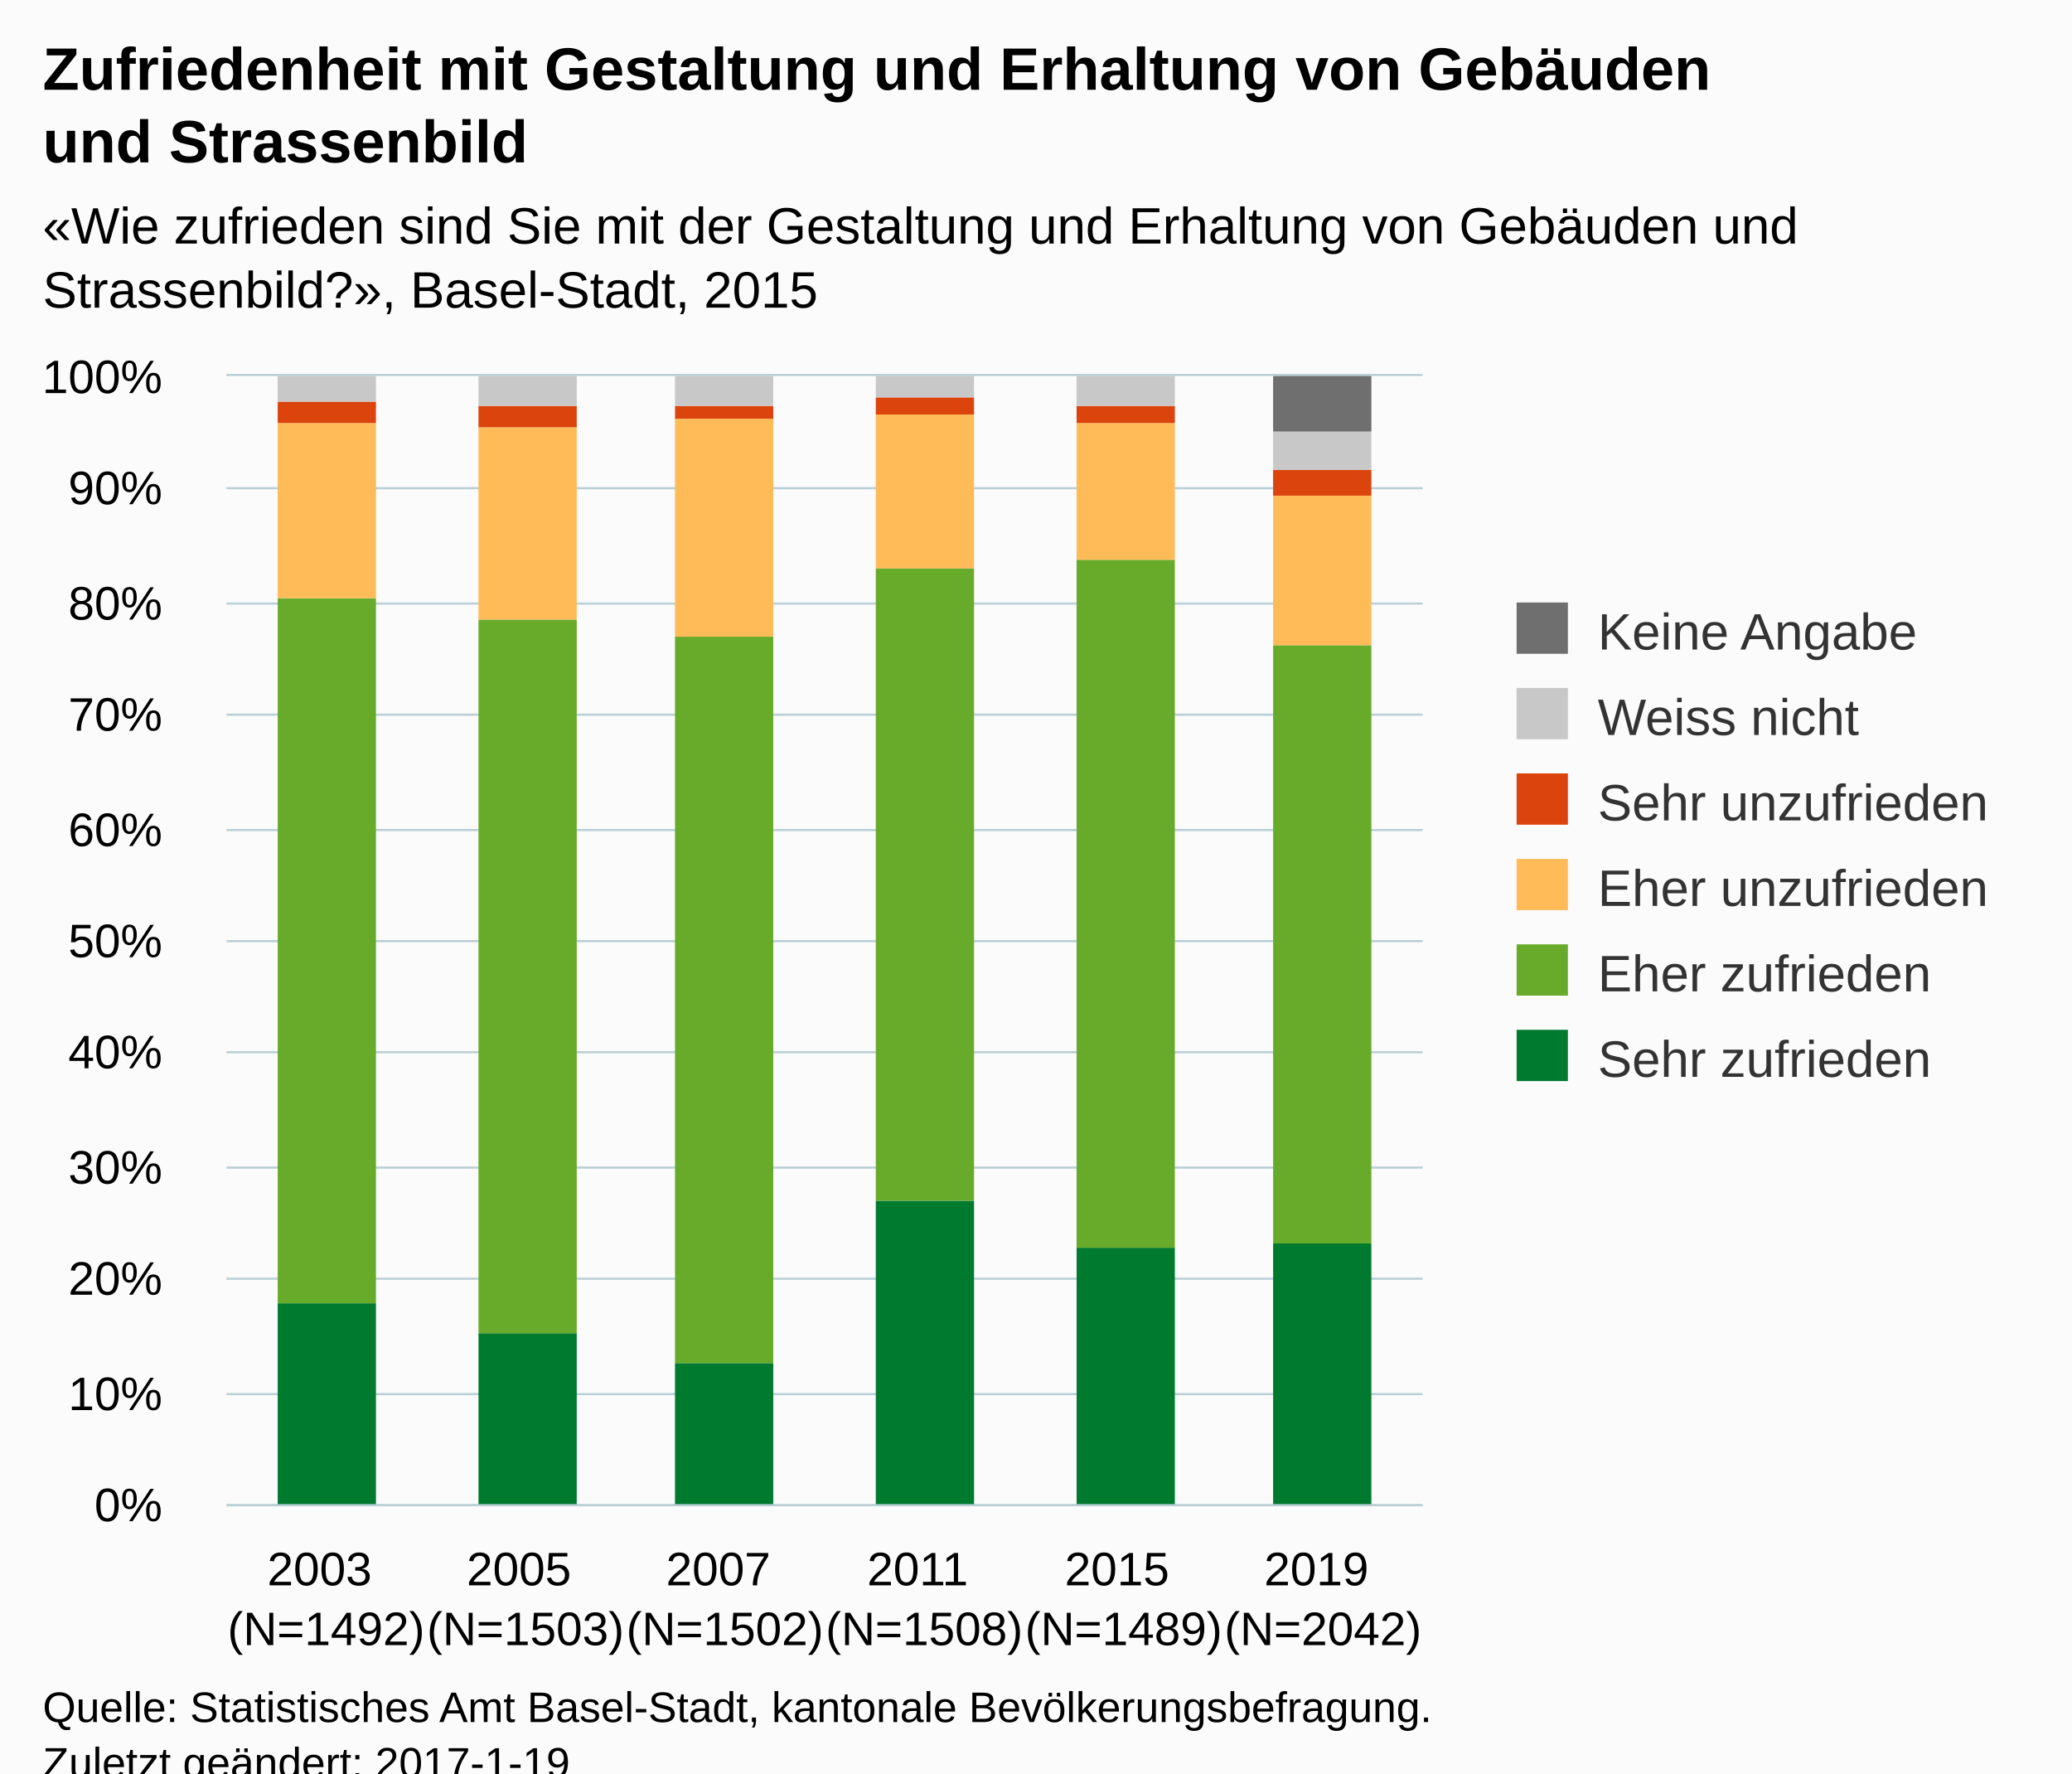
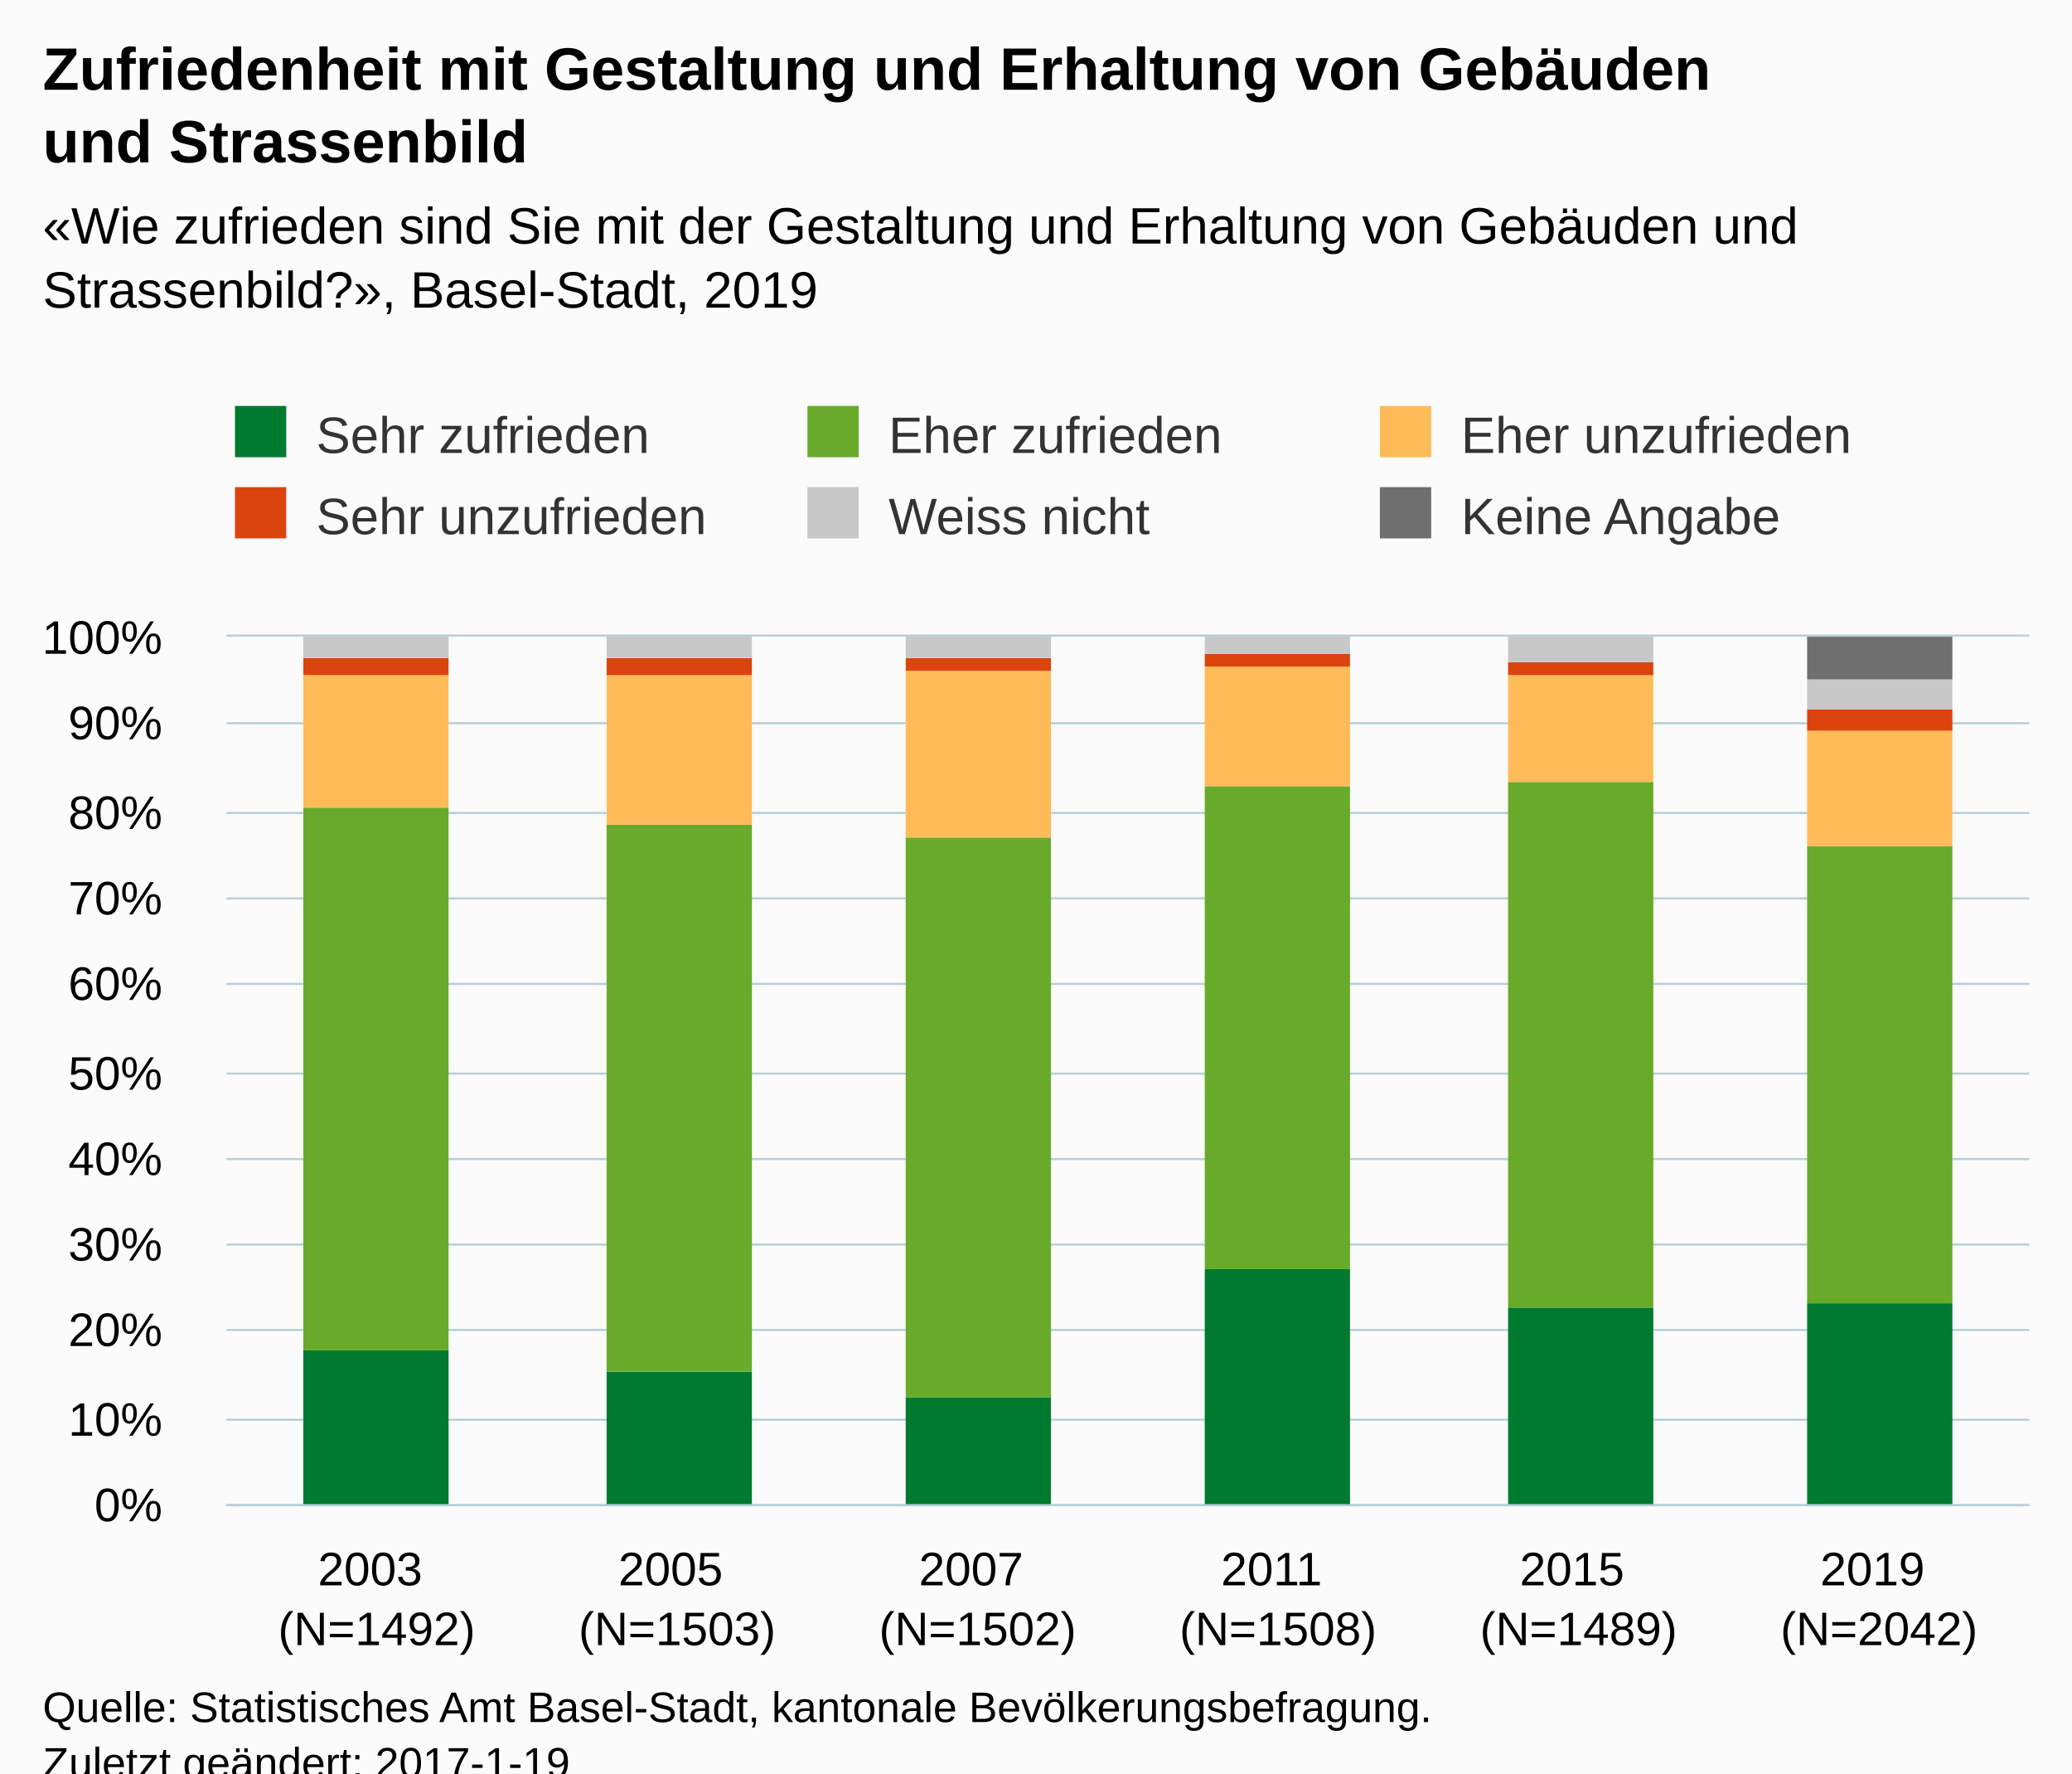
<svg xmlns="http://www.w3.org/2000/svg" version="1.1" class="highcharts-root" style="font-family:Arial;font-size:12px;" viewBox="0 0 485 415">
  <defs>
-     <clipPath id="highcharts-skdqex3-6">
-       <rect x="0" y="0" width="280" height="264" fill="none" />
+     <clipPath id="highcharts-4we3flo-6">
+       <rect x="0" y="0" width="422" height="203" fill="none" />
    </clipPath>
-     <clipPath id="highcharts-skdqex3-7">
-       <rect x="0" y="0" width="280" height="264" fill="none" />
+     <clipPath id="highcharts-4we3flo-7">
+       <rect x="0" y="0" width="422" height="203" fill="none" />
    </clipPath>
  </defs>
  <rect fill="#fbfbfb" class="highcharts-background" x="0" y="0" width="485" height="428" rx="0" ry="0" />
-   <rect fill="none" class="highcharts-plot-background" x="53" y="88" width="280" height="264" />
+   <rect fill="none" class="highcharts-plot-background" x="53" y="149" width="422" height="203" />
  <g class="highcharts-pane-group" data-z-index="0" />
  <g class="highcharts-grid highcharts-xaxis-grid " data-z-index="1">
-     <path fill="none" data-z-index="1" class="highcharts-grid-line" d="M 99.5 88 L 99.5 352" opacity="1" />
-     <path fill="none" data-z-index="1" class="highcharts-grid-line" d="M 145.5 88 L 145.5 352" opacity="1" />
-     <path fill="none" data-z-index="1" class="highcharts-grid-line" d="M 192.5 88 L 192.5 352" opacity="1" />
-     <path fill="none" data-z-index="1" class="highcharts-grid-line" d="M 239.5 88 L 239.5 352" opacity="1" />
-     <path fill="none" data-z-index="1" class="highcharts-grid-line" d="M 285.5 88 L 285.5 352" opacity="1" />
-     <path fill="none" data-z-index="1" class="highcharts-grid-line" d="M 332.5 88 L 332.5 352" opacity="1" />
-     <path fill="none" data-z-index="1" class="highcharts-grid-line" d="M 52.5 88 L 52.5 352" opacity="1" />
+     <path fill="none" data-z-index="1" class="highcharts-grid-line" d="M 122.5 149 L 122.5 352" opacity="1" />
+     <path fill="none" data-z-index="1" class="highcharts-grid-line" d="M 193.5 149 L 193.5 352" opacity="1" />
+     <path fill="none" data-z-index="1" class="highcharts-grid-line" d="M 263.5 149 L 263.5 352" opacity="1" />
+     <path fill="none" data-z-index="1" class="highcharts-grid-line" d="M 333.5 149 L 333.5 352" opacity="1" />
+     <path fill="none" data-z-index="1" class="highcharts-grid-line" d="M 404.5 149 L 404.5 352" opacity="1" />
+     <path fill="none" data-z-index="1" class="highcharts-grid-line" d="M 474.5 149 L 474.5 352" opacity="1" />
+     <path fill="none" data-z-index="1" class="highcharts-grid-line" d="M 52.5 149 L 52.5 352" opacity="1" />
  </g>
  <g class="highcharts-grid highcharts-yaxis-grid " data-z-index="1">
-     <path fill="none" stroke="#B9CFD7" stroke-width="0.5" data-z-index="1" class="highcharts-grid-line" d="M 53 352.25 L 333 352.25" opacity="1" />
-     <path fill="none" stroke="#B9CFD7" stroke-width="0.5" data-z-index="1" class="highcharts-grid-line" d="M 53 326.25 L 333 326.25" opacity="1" />
-     <path fill="none" stroke="#B9CFD7" stroke-width="0.5" data-z-index="1" class="highcharts-grid-line" d="M 53 299.25 L 333 299.25" opacity="1" />
-     <path fill="none" stroke="#B9CFD7" stroke-width="0.5" data-z-index="1" class="highcharts-grid-line" d="M 53 273.25 L 333 273.25" opacity="1" />
-     <path fill="none" stroke="#B9CFD7" stroke-width="0.5" data-z-index="1" class="highcharts-grid-line" d="M 53 246.25 L 333 246.25" opacity="1" />
-     <path fill="none" stroke="#B9CFD7" stroke-width="0.5" data-z-index="1" class="highcharts-grid-line" d="M 53 220.25 L 333 220.25" opacity="1" />
-     <path fill="none" stroke="#B9CFD7" stroke-width="0.5" data-z-index="1" class="highcharts-grid-line" d="M 53 194.25 L 333 194.25" opacity="1" />
-     <path fill="none" stroke="#B9CFD7" stroke-width="0.5" data-z-index="1" class="highcharts-grid-line" d="M 53 167.25 L 333 167.25" opacity="1" />
-     <path fill="none" stroke="#B9CFD7" stroke-width="0.5" data-z-index="1" class="highcharts-grid-line" d="M 53 141.25 L 333 141.25" opacity="1" />
-     <path fill="none" stroke="#B9CFD7" stroke-width="0.5" data-z-index="1" class="highcharts-grid-line" d="M 53 114.25 L 333 114.25" opacity="1" />
-     <path fill="none" stroke="#B9CFD7" stroke-width="0.5" data-z-index="1" class="highcharts-grid-line" d="M 53 87.75 L 333 87.75" opacity="1" />
+     <path fill="none" stroke="#B9CFD7" stroke-width="0.5" data-z-index="1" class="highcharts-grid-line" d="M 53 352.25 L 475 352.25" opacity="1" />
+     <path fill="none" stroke="#B9CFD7" stroke-width="0.5" data-z-index="1" class="highcharts-grid-line" d="M 53 332.25 L 475 332.25" opacity="1" />
+     <path fill="none" stroke="#B9CFD7" stroke-width="0.5" data-z-index="1" class="highcharts-grid-line" d="M 53 311.25 L 475 311.25" opacity="1" />
+     <path fill="none" stroke="#B9CFD7" stroke-width="0.5" data-z-index="1" class="highcharts-grid-line" d="M 53 291.25 L 475 291.25" opacity="1" />
+     <path fill="none" stroke="#B9CFD7" stroke-width="0.5" data-z-index="1" class="highcharts-grid-line" d="M 53 271.25 L 475 271.25" opacity="1" />
+     <path fill="none" stroke="#B9CFD7" stroke-width="0.5" data-z-index="1" class="highcharts-grid-line" d="M 53 251.25 L 475 251.25" opacity="1" />
+     <path fill="none" stroke="#B9CFD7" stroke-width="0.5" data-z-index="1" class="highcharts-grid-line" d="M 53 230.25 L 475 230.25" opacity="1" />
+     <path fill="none" stroke="#B9CFD7" stroke-width="0.5" data-z-index="1" class="highcharts-grid-line" d="M 53 210.25 L 475 210.25" opacity="1" />
+     <path fill="none" stroke="#B9CFD7" stroke-width="0.5" data-z-index="1" class="highcharts-grid-line" d="M 53 190.25 L 475 190.25" opacity="1" />
+     <path fill="none" stroke="#B9CFD7" stroke-width="0.5" data-z-index="1" class="highcharts-grid-line" d="M 53 169.25 L 475 169.25" opacity="1" />
+     <path fill="none" stroke="#B9CFD7" stroke-width="0.5" data-z-index="1" class="highcharts-grid-line" d="M 53 148.75 L 475 148.75" opacity="1" />
  </g>
-   <rect fill="none" class="highcharts-plot-border" data-z-index="1" x="53" y="88" width="280" height="264" />
+   <rect fill="none" class="highcharts-plot-border" data-z-index="1" x="53" y="149" width="422" height="203" />
  <g class="highcharts-axis highcharts-xaxis " data-z-index="2">
-     <path fill="none" class="highcharts-axis-line" stroke="#B9CFD7" stroke-width="0.5" data-z-index="7" d="M 53 352.25 L 333 352.25" />
+     <path fill="none" class="highcharts-axis-line" stroke="#B9CFD7" stroke-width="0.5" data-z-index="7" d="M 53 352.25 L 475 352.25" />
  </g>
  <g class="highcharts-axis highcharts-yaxis " data-z-index="2">
-     <path fill="none" class="highcharts-axis-line" data-z-index="7" d="M 53 88 L 53 352" />
+     <path fill="none" class="highcharts-axis-line" data-z-index="7" d="M 53 149 L 53 352" />
  </g>
  <g class="highcharts-series-group" data-z-index="3">
-     <g data-z-index="0.1" class="highcharts-series highcharts-series-0 highcharts-column-series " transform="translate(53,88) scale(1 1)" clip-path="url(#highcharts-skdqex3-7)">
-       <rect x="12" y="217" width="23" height="48" fill="#007a2f" class="highcharts-point" />
-       <rect x="59" y="224" width="23" height="41" fill="#007a2f" class="highcharts-point" />
-       <rect x="105" y="231" width="23" height="34" fill="#007a2f" class="highcharts-point" />
-       <rect x="152" y="193" width="23" height="72" fill="#007a2f" class="highcharts-point" />
-       <rect x="199" y="204" width="23" height="61" fill="#007a2f" class="highcharts-point" />
-       <rect x="245" y="203" width="23" height="62" fill="#007a2f" class="highcharts-point" />
+     <g data-z-index="0.1" class="highcharts-series highcharts-series-0 highcharts-column-series " transform="translate(53,149) scale(1 1)" clip-path="url(#highcharts-4we3flo-7)">
+       <rect x="18" y="167" width="34" height="37" fill="#007a2f" class="highcharts-point" />
+       <rect x="89" y="172" width="34" height="32" fill="#007a2f" class="highcharts-point" />
+       <rect x="159" y="178" width="34" height="26" fill="#007a2f" class="highcharts-point" />
+       <rect x="229" y="148" width="34" height="56" fill="#007a2f" class="highcharts-point" />
+       <rect x="300" y="157" width="34" height="47" fill="#007a2f" class="highcharts-point" />
+       <rect x="370" y="156" width="34" height="48" fill="#007a2f" class="highcharts-point" />
    </g>
-     <g data-z-index="0.1" class="highcharts-markers highcharts-series-0 highcharts-column-series " transform="translate(53,88) scale(1 1)" clip-path="none" />
-     <g data-z-index="0.1" class="highcharts-series highcharts-series-1 highcharts-column-series " transform="translate(53,88) scale(1 1)" clip-path="url(#highcharts-skdqex3-7)">
-       <rect x="12" y="52" width="23" height="165" fill="#68ab2b" class="highcharts-point" />
-       <rect x="59" y="57" width="23" height="167" fill="#68ab2b" class="highcharts-point" />
-       <rect x="105" y="61" width="23" height="170" fill="#68ab2b" class="highcharts-point" />
-       <rect x="152" y="45" width="23" height="148" fill="#68ab2b" class="highcharts-point" />
-       <rect x="199" y="43" width="23" height="161" fill="#68ab2b" class="highcharts-point" />
-       <rect x="245" y="63" width="23" height="140" fill="#68ab2b" class="highcharts-point" />
+     <g data-z-index="0.1" class="highcharts-markers highcharts-series-0 highcharts-column-series " transform="translate(53,149) scale(1 1)" clip-path="none" />
+     <g data-z-index="0.1" class="highcharts-series highcharts-series-1 highcharts-column-series " transform="translate(53,149) scale(1 1)" clip-path="url(#highcharts-4we3flo-7)">
+       <rect x="18" y="40" width="34" height="127" fill="#68ab2b" class="highcharts-point" />
+       <rect x="89" y="44" width="34" height="128" fill="#68ab2b" class="highcharts-point" />
+       <rect x="159" y="47" width="34" height="131" fill="#68ab2b" class="highcharts-point" />
+       <rect x="229" y="35" width="34" height="113" fill="#68ab2b" class="highcharts-point" />
+       <rect x="300" y="34" width="34" height="123" fill="#68ab2b" class="highcharts-point" />
+       <rect x="370" y="49" width="34" height="107" fill="#68ab2b" class="highcharts-point" />
    </g>
-     <g data-z-index="0.1" class="highcharts-markers highcharts-series-1 highcharts-column-series " transform="translate(53,88) scale(1 1)" clip-path="none" />
-     <g data-z-index="0.1" class="highcharts-series highcharts-series-2 highcharts-column-series " transform="translate(53,88) scale(1 1)" clip-path="url(#highcharts-skdqex3-7)">
-       <rect x="12" y="11" width="23" height="41" fill="#ffbb58" class="highcharts-point" />
-       <rect x="59" y="12" width="23" height="45" fill="#ffbb58" class="highcharts-point" />
-       <rect x="105" y="10" width="23" height="51" fill="#ffbb58" class="highcharts-point" />
-       <rect x="152" y="9" width="23" height="36" fill="#ffbb58" class="highcharts-point" />
-       <rect x="199" y="11" width="23" height="32" fill="#ffbb58" class="highcharts-point" />
-       <rect x="245" y="28" width="23" height="35" fill="#ffbb58" class="highcharts-point" />
+     <g data-z-index="0.1" class="highcharts-markers highcharts-series-1 highcharts-column-series " transform="translate(53,149) scale(1 1)" clip-path="none" />
+     <g data-z-index="0.1" class="highcharts-series highcharts-series-2 highcharts-column-series " transform="translate(53,149) scale(1 1)" clip-path="url(#highcharts-4we3flo-7)">
+       <rect x="18" y="9" width="34" height="31" fill="#ffbb58" class="highcharts-point" />
+       <rect x="89" y="9" width="34" height="35" fill="#ffbb58" class="highcharts-point" />
+       <rect x="159" y="8" width="34" height="39" fill="#ffbb58" class="highcharts-point" />
+       <rect x="229" y="7" width="34" height="28" fill="#ffbb58" class="highcharts-point" />
+       <rect x="300" y="9" width="34" height="25" fill="#ffbb58" class="highcharts-point" />
+       <rect x="370" y="22" width="34" height="27" fill="#ffbb58" class="highcharts-point" />
    </g>
-     <g data-z-index="0.1" class="highcharts-markers highcharts-series-2 highcharts-column-series " transform="translate(53,88) scale(1 1)" clip-path="none" />
-     <g data-z-index="0.1" class="highcharts-series highcharts-series-3 highcharts-column-series " transform="translate(53,88) scale(1 1)" clip-path="url(#highcharts-skdqex3-7)">
-       <rect x="12" y="6" width="23" height="5" fill="#dc440e" class="highcharts-point" />
-       <rect x="59" y="7" width="23" height="5" fill="#dc440e" class="highcharts-point" />
-       <rect x="105" y="7" width="23" height="3" fill="#dc440e" class="highcharts-point" />
-       <rect x="152" y="5" width="23" height="4" fill="#dc440e" class="highcharts-point" />
-       <rect x="199" y="7" width="23" height="4" fill="#dc440e" class="highcharts-point" />
-       <rect x="245" y="22" width="23" height="6" fill="#dc440e" class="highcharts-point" />
+     <g data-z-index="0.1" class="highcharts-markers highcharts-series-2 highcharts-column-series " transform="translate(53,149) scale(1 1)" clip-path="none" />
+     <g data-z-index="0.1" class="highcharts-series highcharts-series-3 highcharts-column-series " transform="translate(53,149) scale(1 1)" clip-path="url(#highcharts-4we3flo-7)">
+       <rect x="18" y="5" width="34" height="4" fill="#dc440e" class="highcharts-point" />
+       <rect x="89" y="5" width="34" height="4" fill="#dc440e" class="highcharts-point" />
+       <rect x="159" y="5" width="34" height="3" fill="#dc440e" class="highcharts-point" />
+       <rect x="229" y="4" width="34" height="3" fill="#dc440e" class="highcharts-point" />
+       <rect x="300" y="6" width="34" height="3" fill="#dc440e" class="highcharts-point" />
+       <rect x="370" y="17" width="34" height="5" fill="#dc440e" class="highcharts-point" />
    </g>
-     <g data-z-index="0.1" class="highcharts-markers highcharts-series-3 highcharts-column-series " transform="translate(53,88) scale(1 1)" clip-path="none" />
-     <g data-z-index="0.1" class="highcharts-series highcharts-series-4 highcharts-column-series " transform="translate(53,88) scale(1 1)" clip-path="url(#highcharts-skdqex3-7)">
-       <rect x="12" y="0" width="23" height="6" fill="#C8C8C8" class="highcharts-point" />
-       <rect x="59" y="0" width="23" height="7" fill="#C8C8C8" class="highcharts-point" />
-       <rect x="105" y="0" width="23" height="7" fill="#C8C8C8" class="highcharts-point" />
-       <rect x="152" y="0" width="23" height="5" fill="#C8C8C8" class="highcharts-point" />
-       <rect x="199" y="0" width="23" height="7" fill="#C8C8C8" class="highcharts-point" />
-       <rect x="245" y="13" width="23" height="9" fill="#C8C8C8" class="highcharts-point" />
+     <g data-z-index="0.1" class="highcharts-markers highcharts-series-3 highcharts-column-series " transform="translate(53,149) scale(1 1)" clip-path="none" />
+     <g data-z-index="0.1" class="highcharts-series highcharts-series-4 highcharts-column-series " transform="translate(53,149) scale(1 1)" clip-path="url(#highcharts-4we3flo-7)">
+       <rect x="18" y="0" width="34" height="5" fill="#C8C8C8" class="highcharts-point" />
+       <rect x="89" y="0" width="34" height="5" fill="#C8C8C8" class="highcharts-point" />
+       <rect x="159" y="0" width="34" height="5" fill="#C8C8C8" class="highcharts-point" />
+       <rect x="229" y="0" width="34" height="4" fill="#C8C8C8" class="highcharts-point" />
+       <rect x="300" y="0" width="34" height="6" fill="#C8C8C8" class="highcharts-point" />
+       <rect x="370" y="10" width="34" height="7" fill="#C8C8C8" class="highcharts-point" />
    </g>
-     <g data-z-index="0.1" class="highcharts-markers highcharts-series-4 highcharts-column-series " transform="translate(53,88) scale(1 1)" clip-path="none" />
-     <g data-z-index="0.1" class="highcharts-series highcharts-series-5 highcharts-column-series " transform="translate(53,88) scale(1 1)" clip-path="url(#highcharts-skdqex3-7)">
-       <rect x="12" y="1" width="23" height="0" fill="#6F6F6F" class="highcharts-point" />
-       <rect x="59" y="1" width="23" height="0" fill="#6F6F6F" class="highcharts-point" />
-       <rect x="105" y="1" width="23" height="0" fill="#6F6F6F" class="highcharts-point" />
-       <rect x="152" y="1" width="23" height="0" fill="#6F6F6F" class="highcharts-point" />
-       <rect x="199" y="1" width="23" height="0" fill="#6F6F6F" class="highcharts-point" />
-       <rect x="245" y="0" width="23" height="13" fill="#6F6F6F" class="highcharts-point" />
+     <g data-z-index="0.1" class="highcharts-markers highcharts-series-4 highcharts-column-series " transform="translate(53,149) scale(1 1)" clip-path="none" />
+     <g data-z-index="0.1" class="highcharts-series highcharts-series-5 highcharts-column-series " transform="translate(53,149) scale(1 1)" clip-path="url(#highcharts-4we3flo-7)">
+       <rect x="18" y="1" width="34" height="0" fill="#6F6F6F" class="highcharts-point" />
+       <rect x="89" y="1" width="34" height="0" fill="#6F6F6F" class="highcharts-point" />
+       <rect x="159" y="1" width="34" height="0" fill="#6F6F6F" class="highcharts-point" />
+       <rect x="229" y="1" width="34" height="0" fill="#6F6F6F" class="highcharts-point" />
+       <rect x="300" y="1" width="34" height="0" fill="#6F6F6F" class="highcharts-point" />
+       <rect x="370" y="0" width="34" height="10" fill="#6F6F6F" class="highcharts-point" />
    </g>
-     <g data-z-index="0.1" class="highcharts-markers highcharts-series-5 highcharts-column-series " transform="translate(53,88) scale(1 1)" clip-path="none" />
+     <g data-z-index="0.1" class="highcharts-markers highcharts-series-5 highcharts-column-series " transform="translate(53,149) scale(1 1)" clip-path="none" />
  </g>
  <text x="10" text-anchor="start" class="highcharts-title" data-z-index="4" style="color:#000000;font-size:14px;font-weight:bold;fill:#000000;" y="21">
    <tspan>Zufriedenheit mit Gestaltung und Erhaltung von Gebäuden</tspan>
    <tspan dy="17" x="10">und Strassenbild</tspan>
  </text>
  <text x="10" text-anchor="start" class="highcharts-subtitle" data-z-index="4" style="color:#000000;font-size:12px;fill:#000000;" y="57">
    <tspan>«Wie zufrieden sind Sie mit der Gestaltung und Erhaltung von Gebäuden und</tspan>
-     <tspan dy="15" x="10">Strassenbild?», Basel-Stadt, 2015</tspan>
+     <tspan dy="15" x="10">Strassenbild?», Basel-Stadt, 2019</tspan>
  </text>
-   <g class="highcharts-legend" data-z-index="7" transform="translate(345,134)">
-     <rect fill="none" class="highcharts-legend-box" rx="0" ry="0" x="0" y="0" width="130" height="131" visibility="visible" />
+   <g class="highcharts-legend" data-z-index="7" transform="translate(45,88)">
+     <rect fill="none" class="highcharts-legend-box" rx="0" ry="0" x="0" y="0" width="398" height="49" visibility="visible" />
    <g data-z-index="1">
      <g>
-         <g class="highcharts-legend-item highcharts-column-series highcharts-color-undefined highcharts-series-5" data-z-index="1" transform="translate(8,3)">
+         <g class="highcharts-legend-item highcharts-column-series highcharts-color-undefined highcharts-series-0" data-z-index="1" transform="translate(8,3)">
          <text x="21" style="color:#333333;font-size:12px;font-weight:normal;cursor:pointer;fill:#333333;" text-anchor="start" data-z-index="2" y="15">
-             <tspan>Keine Angabe</tspan>
+             <tspan>Sehr zufrieden</tspan>
          </text>
-           <rect x="2" y="4" width="12" height="12" fill="#6F6F6F" class="highcharts-point" data-z-index="3" />
+           <rect x="2" y="4" width="12" height="12" fill="#007a2f" class="highcharts-point" data-z-index="3" />
        </g>
-         <g class="highcharts-legend-item highcharts-column-series highcharts-color-undefined highcharts-series-4" data-z-index="1" transform="translate(8,23)">
+         <g class="highcharts-legend-item highcharts-column-series highcharts-color-undefined highcharts-series-1" data-z-index="1" transform="translate(142,3)">
+           <text x="21" y="15" style="color:#333333;font-size:12px;font-weight:normal;cursor:pointer;fill:#333333;" text-anchor="start" data-z-index="2">
+             <tspan>Eher zufrieden</tspan>
+           </text>
+           <rect x="2" y="4" width="12" height="12" fill="#68ab2b" class="highcharts-point" data-z-index="3" />
+         </g>
+         <g class="highcharts-legend-item highcharts-column-series highcharts-color-undefined highcharts-series-2" data-z-index="1" transform="translate(276,3)">
+           <text x="21" y="15" style="color:#333333;font-size:12px;font-weight:normal;cursor:pointer;fill:#333333;" text-anchor="start" data-z-index="2">
+             <tspan>Eher unzufrieden</tspan>
+           </text>
+           <rect x="2" y="4" width="12" height="12" fill="#ffbb58" class="highcharts-point" data-z-index="3" />
+         </g>
+         <g class="highcharts-legend-item highcharts-column-series highcharts-color-undefined highcharts-series-3" data-z-index="1" transform="translate(8,22)">
+           <text x="21" y="15" style="color:#333333;font-size:12px;font-weight:normal;cursor:pointer;fill:#333333;" text-anchor="start" data-z-index="2">
+             <tspan>Sehr unzufrieden</tspan>
+           </text>
+           <rect x="2" y="4" width="12" height="12" fill="#dc440e" class="highcharts-point" data-z-index="3" />
+         </g>
+         <g class="highcharts-legend-item highcharts-column-series highcharts-color-undefined highcharts-series-4" data-z-index="1" transform="translate(142,22)">
          <text x="21" y="15" style="color:#333333;font-size:12px;font-weight:normal;cursor:pointer;fill:#333333;" text-anchor="start" data-z-index="2">
            <tspan>Weiss nicht</tspan>
          </text>
          <rect x="2" y="4" width="12" height="12" fill="#C8C8C8" class="highcharts-point" data-z-index="3" />
        </g>
-         <g class="highcharts-legend-item highcharts-column-series highcharts-color-undefined highcharts-series-3" data-z-index="1" transform="translate(8,43)">
+         <g class="highcharts-legend-item highcharts-column-series highcharts-color-undefined highcharts-series-5" data-z-index="1" transform="translate(276,22)">
          <text x="21" y="15" style="color:#333333;font-size:12px;font-weight:normal;cursor:pointer;fill:#333333;" text-anchor="start" data-z-index="2">
-             <tspan>Sehr unzufrieden</tspan>
+             <tspan>Keine Angabe</tspan>
          </text>
-           <rect x="2" y="4" width="12" height="12" fill="#dc440e" class="highcharts-point" data-z-index="3" />
-         </g>
-         <g class="highcharts-legend-item highcharts-column-series highcharts-color-undefined highcharts-series-2" data-z-index="1" transform="translate(8,63)">
-           <text x="21" y="15" style="color:#333333;font-size:12px;font-weight:normal;cursor:pointer;fill:#333333;" text-anchor="start" data-z-index="2">
-             <tspan>Eher unzufrieden</tspan>
-           </text>
-           <rect x="2" y="4" width="12" height="12" fill="#ffbb58" class="highcharts-point" data-z-index="3" />
-         </g>
-         <g class="highcharts-legend-item highcharts-column-series highcharts-color-undefined highcharts-series-1" data-z-index="1" transform="translate(8,83)">
-           <text x="21" y="15" style="color:#333333;font-size:12px;font-weight:normal;cursor:pointer;fill:#333333;" text-anchor="start" data-z-index="2">
-             <tspan>Eher zufrieden</tspan>
-           </text>
-           <rect x="2" y="4" width="12" height="12" fill="#68ab2b" class="highcharts-point" data-z-index="3" />
-         </g>
-         <g class="highcharts-legend-item highcharts-column-series highcharts-color-undefined highcharts-series-0" data-z-index="1" transform="translate(8,103)">
-           <text x="21" y="15" style="color:#333333;font-size:12px;font-weight:normal;cursor:pointer;fill:#333333;" text-anchor="start" data-z-index="2">
-             <tspan>Sehr zufrieden</tspan>
-           </text>
-           <rect x="2" y="4" width="12" height="12" fill="#007a2f" class="highcharts-point" data-z-index="3" />
+           <rect x="2" y="4" width="12" height="12" fill="#6F6F6F" class="highcharts-point" data-z-index="3" />
        </g>
      </g>
    </g>
  </g>
  <g class="highcharts-axis-labels highcharts-xaxis-labels " data-z-index="7">
-     <text x="76.333" style="color:#000000;cursor:default;font-size:11px;white-space:nowrap;fill:#000000;" text-anchor="middle" transform="translate(0,0)" y="371" opacity="1">
+     <text x="88.167" style="color:#000000;cursor:default;font-size:11px;white-space:nowrap;fill:#000000;" text-anchor="middle" transform="translate(0,0)" y="371" opacity="1">
      <tspan>2003</tspan>
-       <tspan x="76.333" dy="14">(N=1492)</tspan>
+       <tspan x="88.167" dy="14">(N=1492)</tspan>
    </text>
-     <text x="123" style="color:#000000;cursor:default;font-size:11px;white-space:nowrap;fill:#000000;" text-anchor="middle" transform="translate(0,0)" y="371" opacity="1">
+     <text x="158.5" style="color:#000000;cursor:default;font-size:11px;white-space:nowrap;fill:#000000;" text-anchor="middle" transform="translate(0,0)" y="371" opacity="1">
      <tspan>2005</tspan>
-       <tspan x="123" dy="14">(N=1503)</tspan>
+       <tspan x="158.5" dy="14">(N=1503)</tspan>
    </text>
-     <text x="169.667" style="color:#000000;cursor:default;font-size:11px;white-space:nowrap;fill:#000000;" text-anchor="middle" transform="translate(0,0)" y="371" opacity="1">
+     <text x="228.833" style="color:#000000;cursor:default;font-size:11px;white-space:nowrap;fill:#000000;" text-anchor="middle" transform="translate(0,0)" y="371" opacity="1">
      <tspan>2007</tspan>
-       <tspan x="169.667" dy="14">(N=1502)</tspan>
+       <tspan x="228.833" dy="14">(N=1502)</tspan>
    </text>
-     <text x="216.333" style="color:#000000;cursor:default;font-size:11px;white-space:nowrap;fill:#000000;" text-anchor="middle" transform="translate(0,0)" y="371" opacity="1">
+     <text x="299.167" style="color:#000000;cursor:default;font-size:11px;white-space:nowrap;fill:#000000;" text-anchor="middle" transform="translate(0,0)" y="371" opacity="1">
      <tspan>2011</tspan>
-       <tspan x="216.333" dy="14">(N=1508)</tspan>
+       <tspan x="299.167" dy="14">(N=1508)</tspan>
    </text>
-     <text x="263" style="color:#000000;cursor:default;font-size:11px;white-space:nowrap;fill:#000000;" text-anchor="middle" transform="translate(0,0)" y="371" opacity="1">
+     <text x="369.5" style="color:#000000;cursor:default;font-size:11px;white-space:nowrap;fill:#000000;" text-anchor="middle" transform="translate(0,0)" y="371" opacity="1">
      <tspan>2015</tspan>
-       <tspan x="263" dy="14">(N=1489)</tspan>
+       <tspan x="369.5" dy="14">(N=1489)</tspan>
    </text>
-     <text x="309.667" style="color:#000000;cursor:default;font-size:11px;white-space:nowrap;fill:#000000;" text-anchor="middle" transform="translate(0,0)" y="371" opacity="1">
+     <text x="439.833" style="color:#000000;cursor:default;font-size:11px;white-space:nowrap;fill:#000000;" text-anchor="middle" transform="translate(0,0)" y="371" opacity="1">
      <tspan>2019</tspan>
-       <tspan x="309.667" dy="14">(N=2042)</tspan>
+       <tspan x="439.833" dy="14">(N=2042)</tspan>
    </text>
  </g>
  <g class="highcharts-axis-labels highcharts-yaxis-labels " data-z-index="7">
    <text x="38" style="color:#000000;cursor:default;font-size:11px;white-space:nowrap;fill:#000000;" text-anchor="end" transform="translate(0,0)" y="356" opacity="1">0%</text>
-     <text x="38" style="color:#000000;cursor:default;font-size:11px;white-space:nowrap;fill:#000000;" text-anchor="end" transform="translate(0,0)" y="330" opacity="1">10%</text>
-     <text x="38" style="color:#000000;cursor:default;font-size:11px;white-space:nowrap;fill:#000000;" text-anchor="end" transform="translate(0,0)" y="303" opacity="1">20%</text>
-     <text x="38" style="color:#000000;cursor:default;font-size:11px;white-space:nowrap;fill:#000000;" text-anchor="end" transform="translate(0,0)" y="277" opacity="1">30%</text>
-     <text x="38" style="color:#000000;cursor:default;font-size:11px;white-space:nowrap;fill:#000000;" text-anchor="end" transform="translate(0,0)" y="250" opacity="1">40%</text>
-     <text x="38" style="color:#000000;cursor:default;font-size:11px;white-space:nowrap;fill:#000000;" text-anchor="end" transform="translate(0,0)" y="224" opacity="1">50%</text>
-     <text x="38" style="color:#000000;cursor:default;font-size:11px;white-space:nowrap;fill:#000000;" text-anchor="end" transform="translate(0,0)" y="198" opacity="1">60%</text>
-     <text x="38" style="color:#000000;cursor:default;font-size:11px;white-space:nowrap;fill:#000000;" text-anchor="end" transform="translate(0,0)" y="171" opacity="1">70%</text>
-     <text x="38" style="color:#000000;cursor:default;font-size:11px;white-space:nowrap;fill:#000000;" text-anchor="end" transform="translate(0,0)" y="145" opacity="1">80%</text>
-     <text x="38" style="color:#000000;cursor:default;font-size:11px;white-space:nowrap;fill:#000000;" text-anchor="end" transform="translate(0,0)" y="118" opacity="1">90%</text>
-     <text x="38" style="color:#000000;cursor:default;font-size:11px;white-space:nowrap;fill:#000000;" text-anchor="end" transform="translate(0,0)" y="92" opacity="1">100%</text>
+     <text x="38" style="color:#000000;cursor:default;font-size:11px;white-space:nowrap;fill:#000000;" text-anchor="end" transform="translate(0,0)" y="336" opacity="1">10%</text>
+     <text x="38" style="color:#000000;cursor:default;font-size:11px;white-space:nowrap;fill:#000000;" text-anchor="end" transform="translate(0,0)" y="315" opacity="1">20%</text>
+     <text x="38" style="color:#000000;cursor:default;font-size:11px;white-space:nowrap;fill:#000000;" text-anchor="end" transform="translate(0,0)" y="295" opacity="1">30%</text>
+     <text x="38" style="color:#000000;cursor:default;font-size:11px;white-space:nowrap;fill:#000000;" text-anchor="end" transform="translate(0,0)" y="275" opacity="1">40%</text>
+     <text x="38" style="color:#000000;cursor:default;font-size:11px;white-space:nowrap;fill:#000000;" text-anchor="end" transform="translate(0,0)" y="255" opacity="1">50%</text>
+     <text x="38" style="color:#000000;cursor:default;font-size:11px;white-space:nowrap;fill:#000000;" text-anchor="end" transform="translate(0,0)" y="234" opacity="1">60%</text>
+     <text x="38" style="color:#000000;cursor:default;font-size:11px;white-space:nowrap;fill:#000000;" text-anchor="end" transform="translate(0,0)" y="214" opacity="1">70%</text>
+     <text x="38" style="color:#000000;cursor:default;font-size:11px;white-space:nowrap;fill:#000000;" text-anchor="end" transform="translate(0,0)" y="194" opacity="1">80%</text>
+     <text x="38" style="color:#000000;cursor:default;font-size:11px;white-space:nowrap;fill:#000000;" text-anchor="end" transform="translate(0,0)" y="173" opacity="1">90%</text>
+     <text x="38" style="color:#000000;cursor:default;font-size:11px;white-space:nowrap;fill:#000000;" text-anchor="end" transform="translate(0,0)" y="153" opacity="1">100%</text>
  </g>
  <text x="10" class="highcharts-credits" text-anchor="start" data-z-index="8" style="cursor:default;color:#000000;font-size:10px;fill:#000000;" y="403">
    <tspan>Quelle: Statistisches Amt Basel-Stadt, kantonale Bevölkerungsbefragung.</tspan>
    <tspan x="10" dy="13">Zuletzt geändert: 2017-1-19</tspan>
  </text>
</svg>
